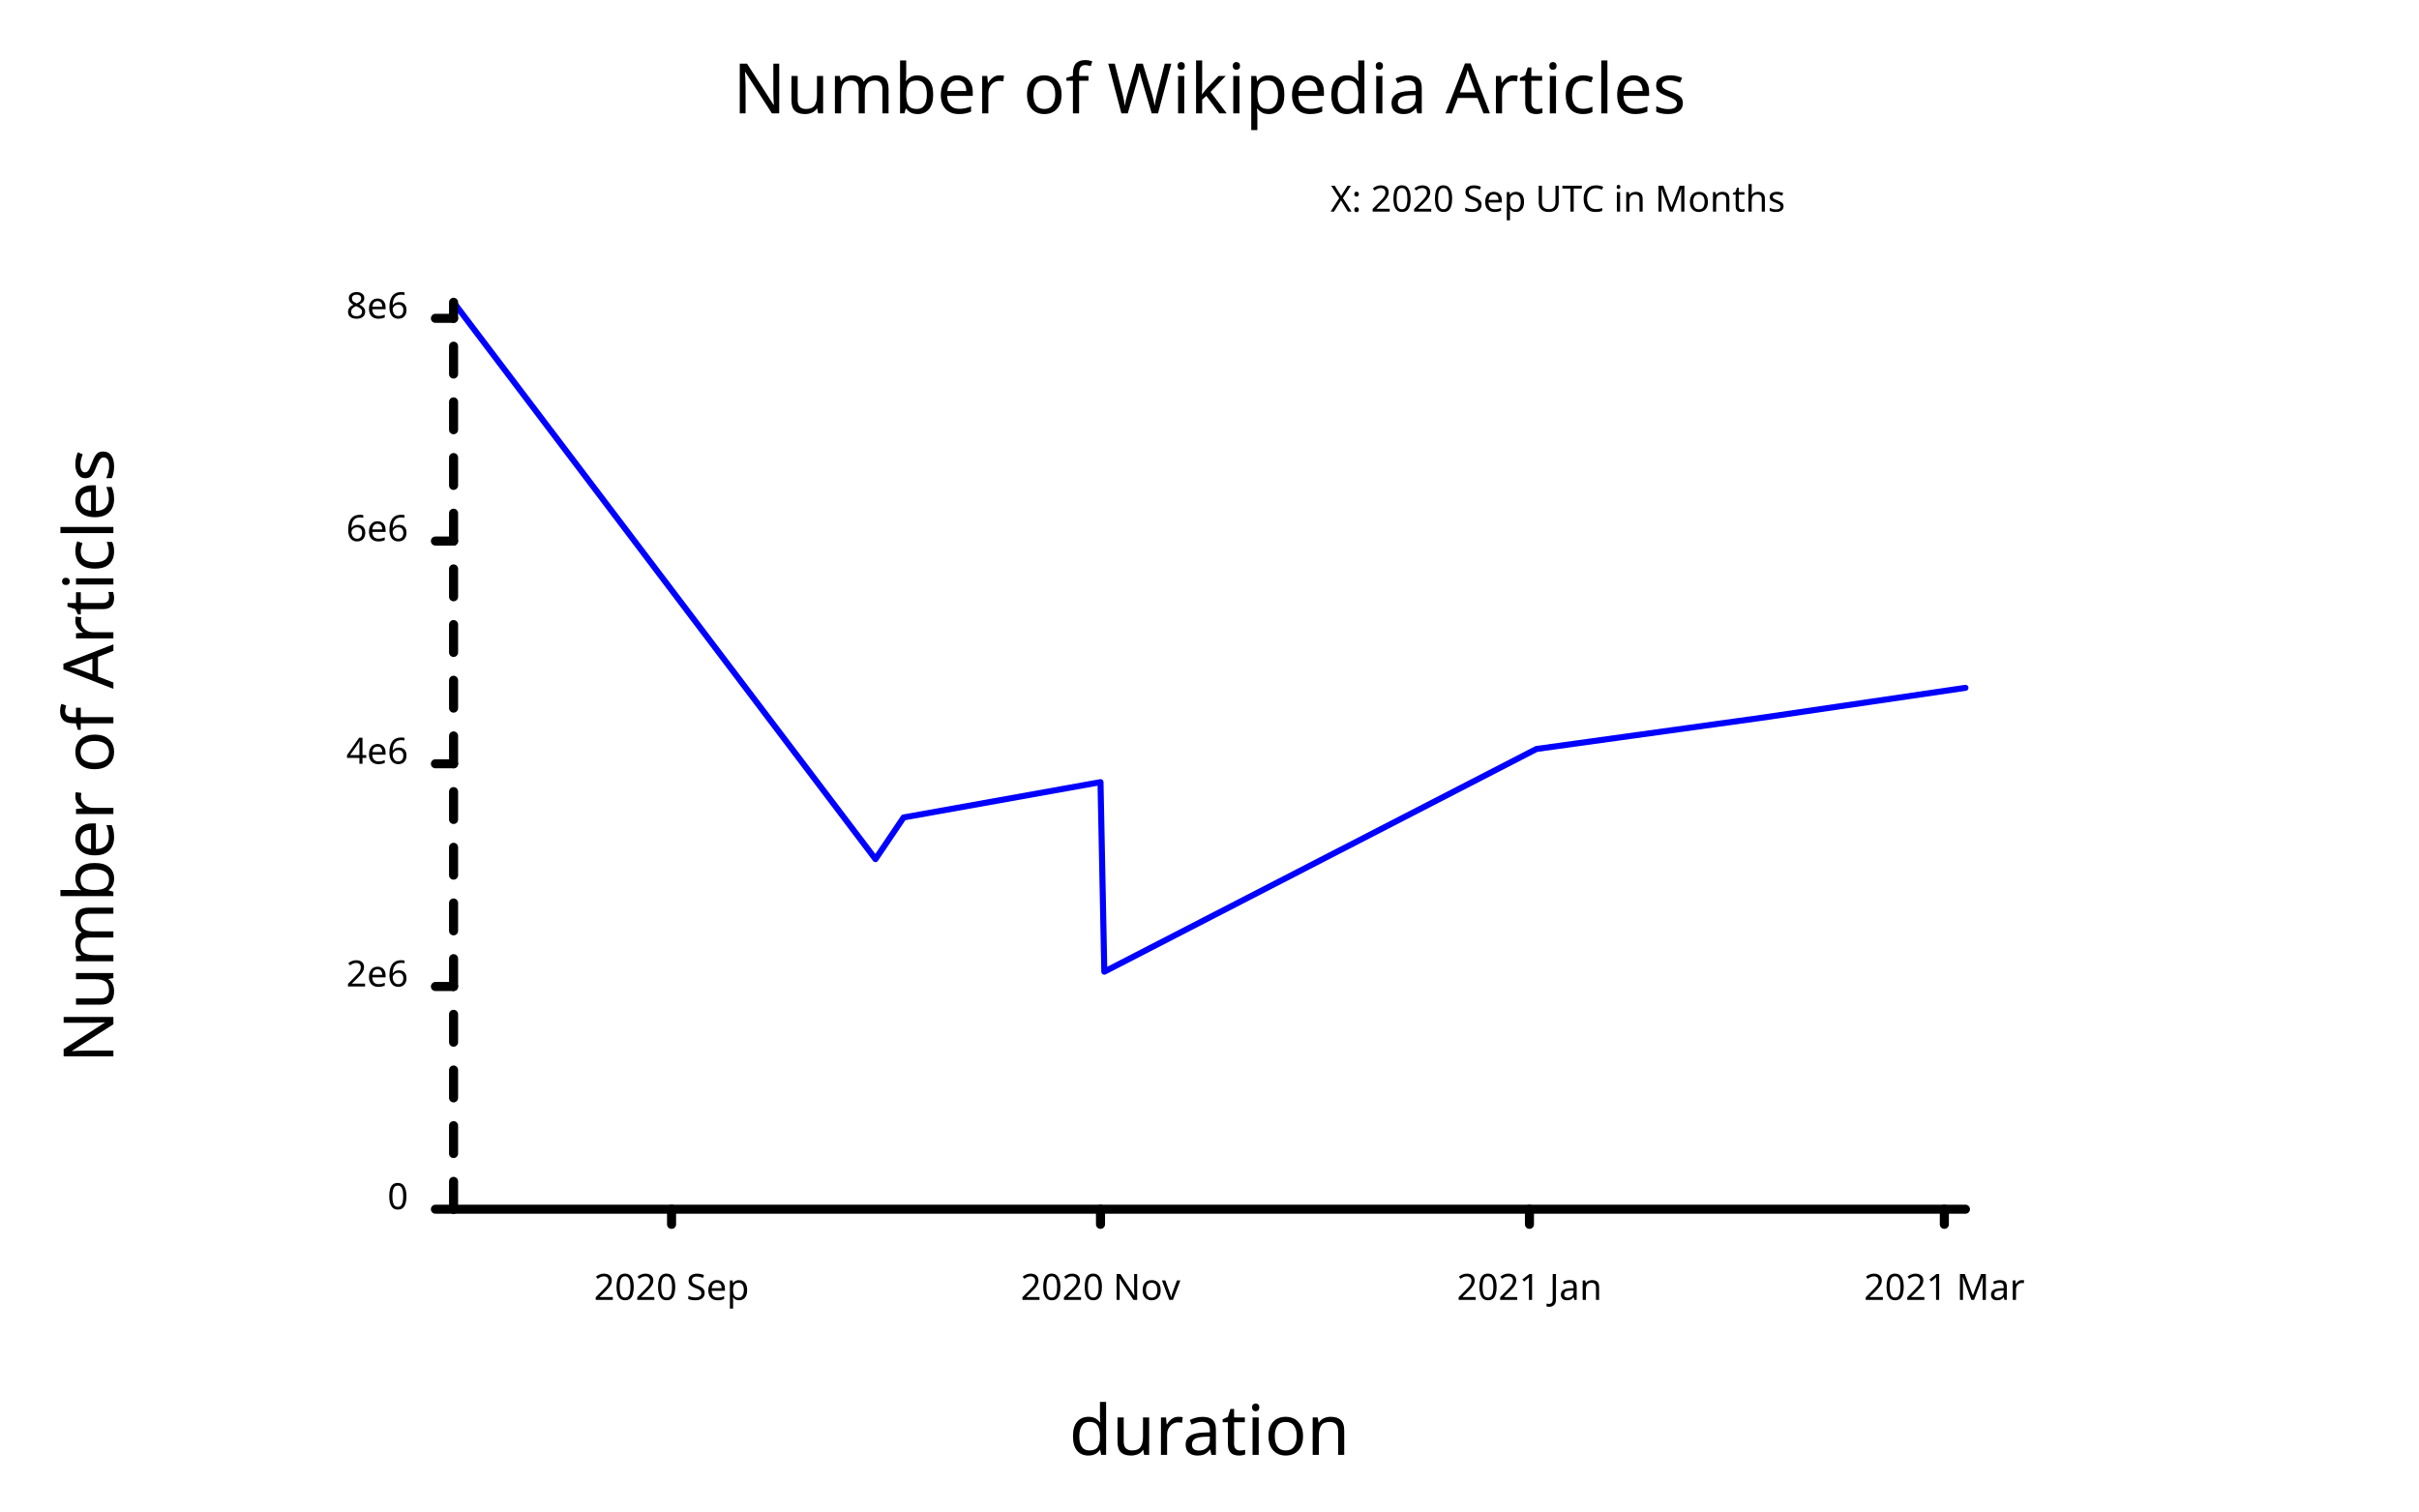
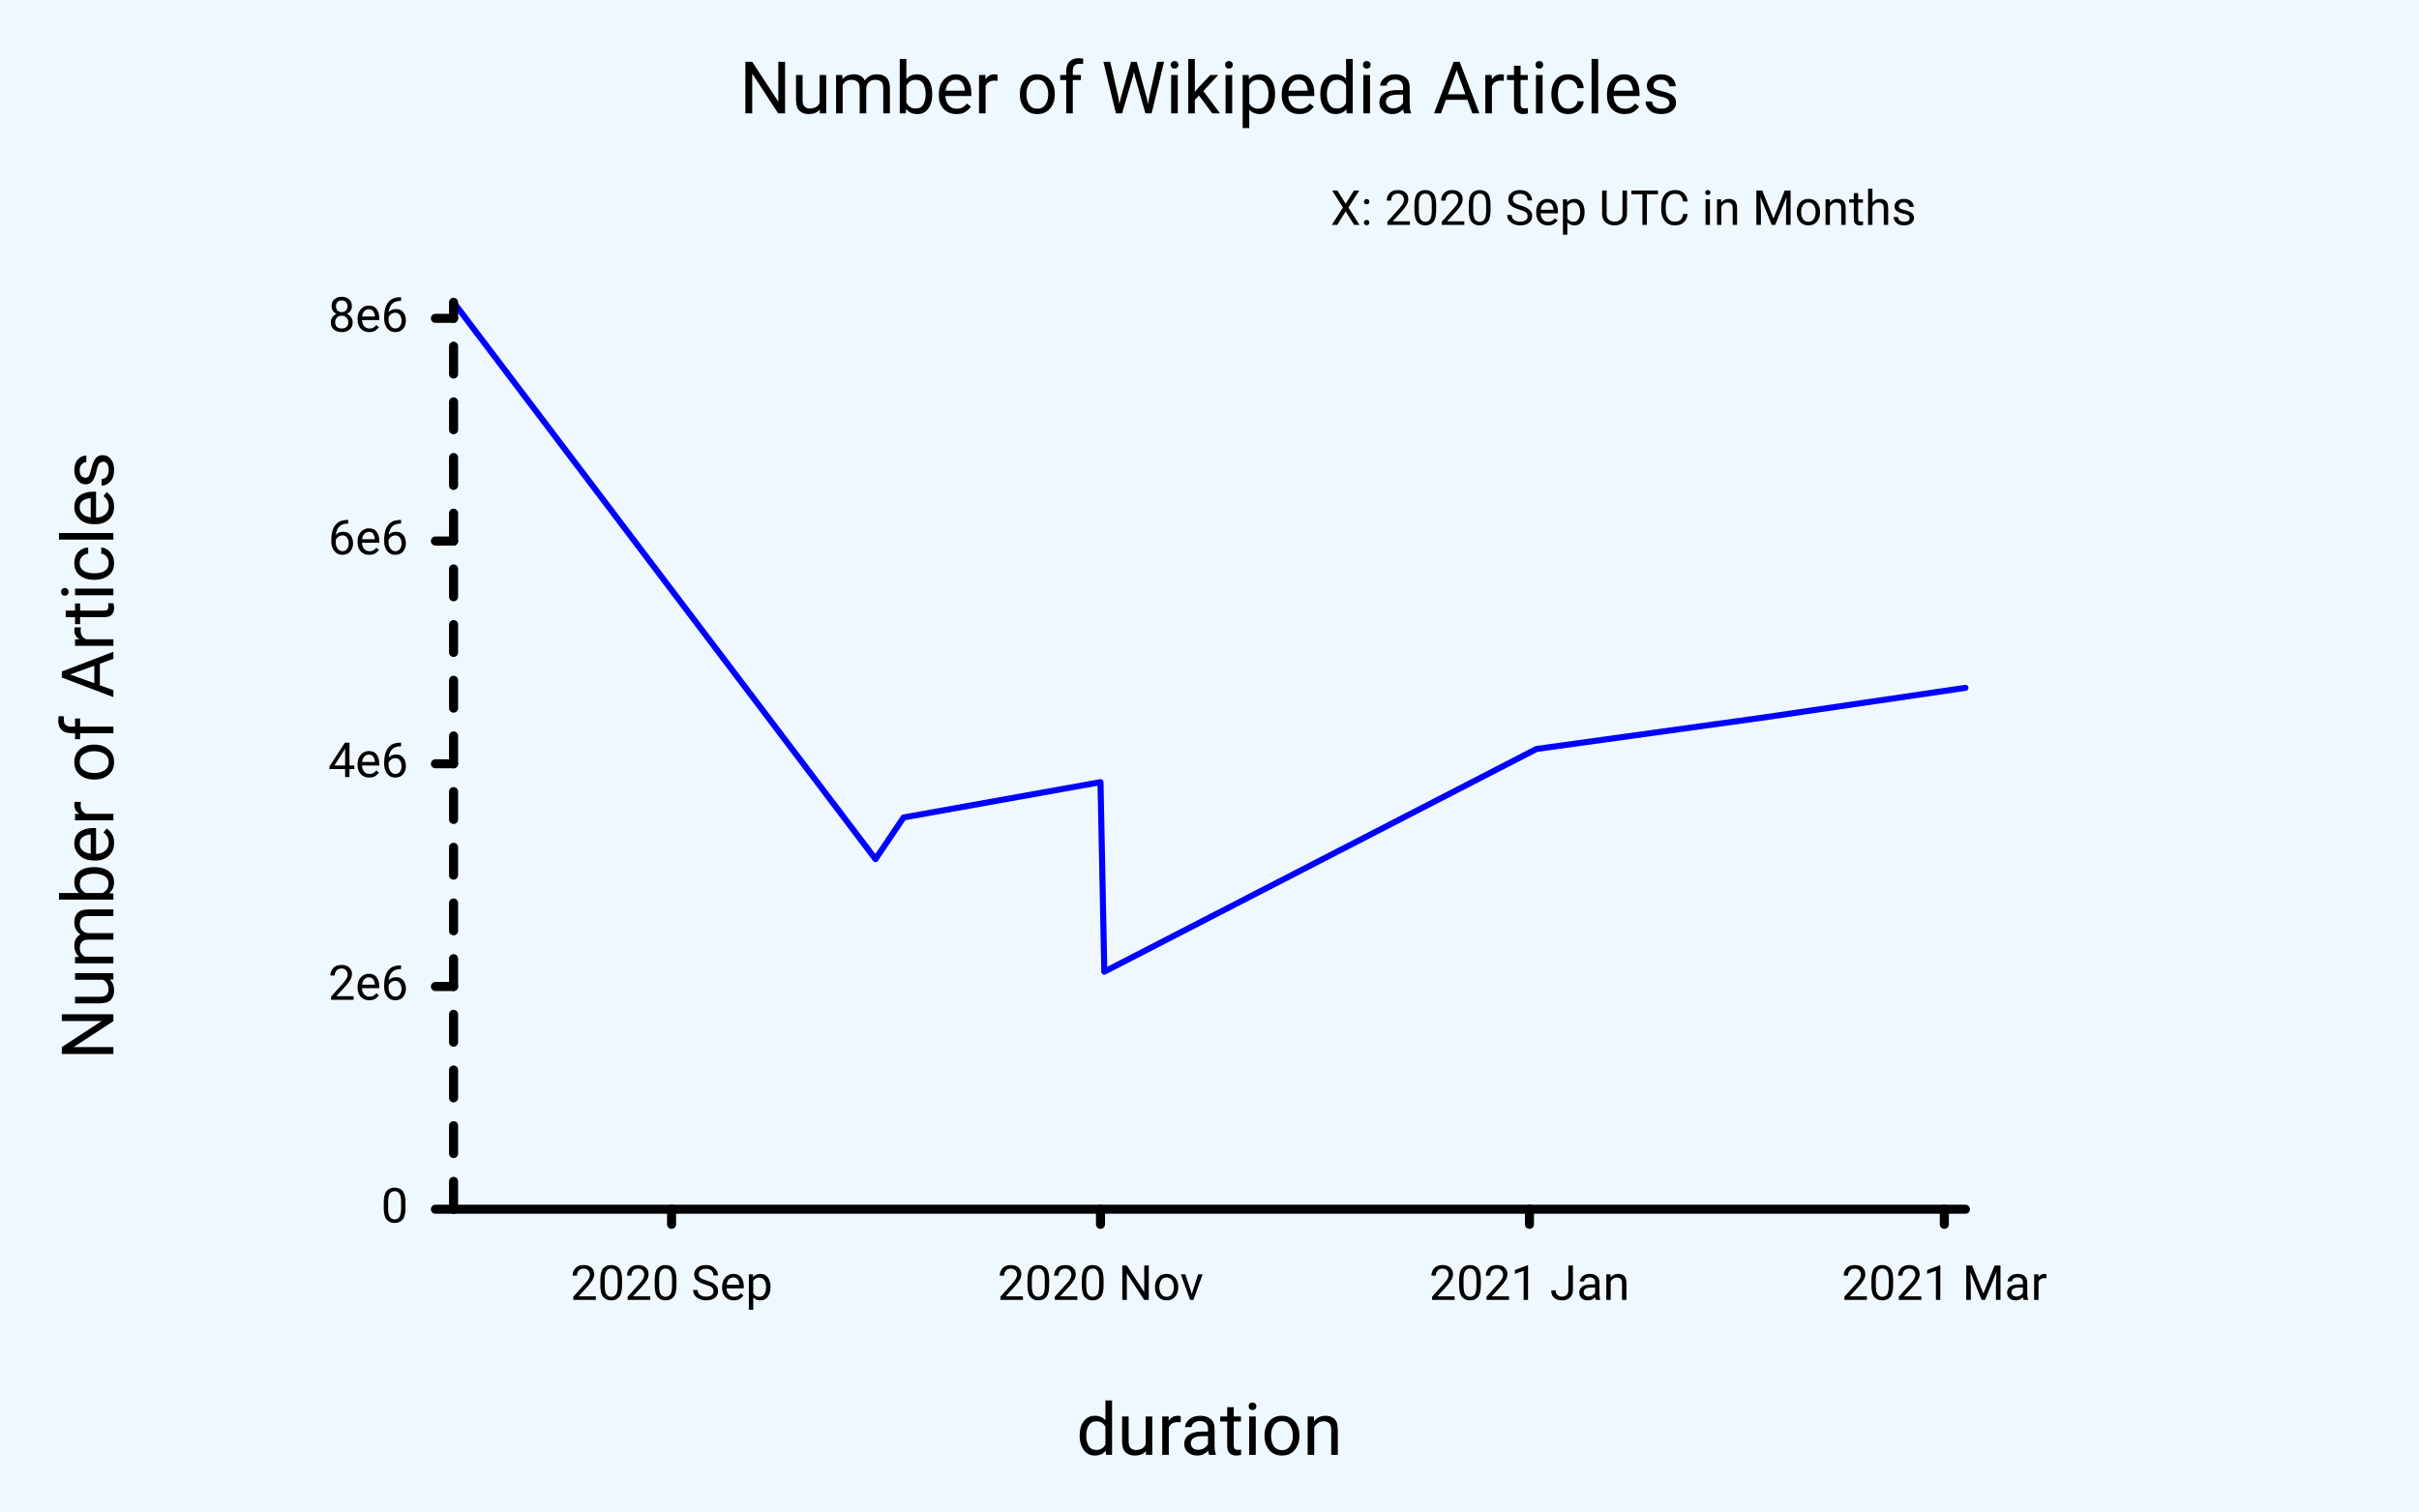
<svg xmlns="http://www.w3.org/2000/svg" class="poloto" width="800" height="500" viewBox="0 0 800 500">
-   <style>.poloto { stroke-linecap:round; stroke-linejoin:round; font-family: 'Tahoma', sans-serif; background-color: AliceBlue;} .poloto_scatter{stroke-width:7} .poloto_tick_line{stroke:gray;stroke-width:0.5} .poloto_line{stroke-width:2} .poloto_text{fill: black;} .poloto_axis_lines{stroke: black;stroke-width:3;fill:none;stroke-dasharray:none} .poloto0stroke{stroke:  blue;} .poloto1stroke{stroke:  red;} .poloto2stroke{stroke:  green;} .poloto3stroke{stroke:  gold;} .poloto4stroke{stroke:  aqua;} .poloto5stroke{stroke:  lime;} .poloto6stroke{stroke:  orange;} .poloto7stroke{stroke:  chocolate;} .poloto0fill{fill:blue;} .poloto1fill{fill:red;} .poloto2fill{fill:green;} .poloto3fill{fill:gold;} .poloto4fill{fill:aqua;} .poloto5fill{fill:lime;} .poloto6fill{fill:orange;} .poloto7fill{fill:chocolate;}</style>
-   <text class="poloto_text poloto_legend_text" alignment-baseline="middle" text-anchor="start" font-size="large" x="675" y="100" />
+   <style>.poloto { stroke-linecap:round; stroke-linejoin:round; font-family: Roboto,sans-serif ; font-size:16px; } .poloto_background{fill:AliceBlue;} .poloto_scatter{stroke-width:7} .poloto_tick_line{stroke:gray;stroke-width:0.5} .poloto_line{stroke-width:2} .poloto_text{fill: black;} .poloto_axis_lines{stroke: black;stroke-width:3;fill:none;stroke-dasharray:none} .poloto_title{font-size:24px;dominant-baseline:start;text-anchor:middle;} .poloto_xname{font-size:24px;dominant-baseline:start;text-anchor:middle;} .poloto_yname{font-size:24px;dominant-baseline:start;text-anchor:middle;} .poloto0stroke{stroke:  blue;} .poloto1stroke{stroke:  red;} .poloto2stroke{stroke:  green;} .poloto3stroke{stroke:  gold;} .poloto4stroke{stroke:  aqua;} .poloto5stroke{stroke:  lime;} .poloto6stroke{stroke:  orange;} .poloto7stroke{stroke:  chocolate;} .poloto0fill{fill:blue;} .poloto1fill{fill:red;} .poloto2fill{fill:green;} .poloto3fill{fill:gold;} .poloto4fill{fill:aqua;} .poloto5fill{fill:lime;} .poloto6fill{fill:orange;} .poloto7fill{fill:chocolate;}</style>
+   <circle r="1e5" class="poloto_background" />
+   <text class="poloto_text poloto_legend_text" dominant-baseline="middle" text-anchor="start" font-size="large" x="675" y="100" />
  <path class="poloto_line poloto0stroke" fill="none" stroke="black" d=" M 150 100 L 289.535 284.185 L 298.837 270.408 L 363.953 258.73 L 365.213 321.427 L 508.14 247.753 L 582.558 237.439 L 650 227.529" />
-   <text class="poloto_labels poloto_text poloto_title" alignment-baseline="start" text-anchor="middle" font-size="x-large" x="400" y="37.5">Number of Wikipedia Articles</text>
-   <text class="poloto_labels poloto_text poloto_xname" alignment-baseline="start" text-anchor="middle" font-size="x-large" x="400" y="481.25">duration</text>
-   <text class="poloto_labels poloto_text poloto_yname" alignment-baseline="start" text-anchor="middle" font-size="x-large" transform="rotate(-90,37.5,250)" x="37.5" y="250">Number of Articles</text>
-   <text class="poloto_tick_labels poloto_text" alignment-baseline="middle" text-anchor="start" x="440" y="70">X: 2020 Sep UTC in Months</text>
+   <text class="poloto_labels poloto_text poloto_title" x="400" y="37.5">Number of Wikipedia Articles</text>
+   <text class="poloto_labels poloto_text poloto_xname" x="400" y="481.25">duration</text>
+   <text class="poloto_labels poloto_text poloto_yname" transform="rotate(-90,37.5,250)" x="37.5" y="250">Number of Articles</text>
+   <text class="poloto_tick_labels poloto_text" dominant-baseline="middle" text-anchor="start" x="440" y="70">X: 2020 Sep UTC in Months</text>
  <line class="poloto_axis_lines" stroke="black" x1="222.093" x2="222.093" y1="400" y2="405" />
-   <text class="poloto_tick_labels poloto_text" alignment-baseline="start" text-anchor="middle" x="222.093" y="430">2020 Sep</text>
+   <text class="poloto_tick_labels poloto_text" dominant-baseline="start" text-anchor="middle" x="222.093" y="430">2020 Sep</text>
  <line class="poloto_axis_lines" stroke="black" x1="363.953" x2="363.953" y1="400" y2="405" />
-   <text class="poloto_tick_labels poloto_text" alignment-baseline="start" text-anchor="middle" x="363.953" y="430">2020 Nov</text>
+   <text class="poloto_tick_labels poloto_text" dominant-baseline="start" text-anchor="middle" x="363.953" y="430">2020 Nov</text>
  <line class="poloto_axis_lines" stroke="black" x1="505.814" x2="505.814" y1="400" y2="405" />
-   <text class="poloto_tick_labels poloto_text" alignment-baseline="start" text-anchor="middle" x="505.814" y="430">2021 Jan</text>
+   <text class="poloto_tick_labels poloto_text" dominant-baseline="start" text-anchor="middle" x="505.814" y="430">2021 Jan</text>
  <line class="poloto_axis_lines" stroke="black" x1="643.023" x2="643.023" y1="400" y2="405" />
-   <text class="poloto_tick_labels poloto_text" alignment-baseline="start" text-anchor="middle" x="643.023" y="430">2021 Mar</text>
-   <text class="poloto_tick_labels poloto_text" alignment-baseline="middle" text-anchor="start" x="150" y="70" />
+   <text class="poloto_tick_labels poloto_text" dominant-baseline="start" text-anchor="middle" x="643.023" y="430">2021 Mar</text>
+   <text class="poloto_tick_labels poloto_text" dominant-baseline="middle" text-anchor="start" x="150" y="70" />
  <line class="poloto_axis_lines" stroke="black" x1="150" x2="144" y1="400" y2="400" />
-   <text class="poloto_tick_labels poloto_text" alignment-baseline="middle" text-anchor="end" x="135" y="400">0</text>
+   <text class="poloto_tick_labels poloto_text" dominant-baseline="middle" text-anchor="end" x="135" y="400">0</text>
  <line class="poloto_axis_lines" stroke="black" x1="150" x2="144" y1="326.326" y2="326.326" />
-   <text class="poloto_tick_labels poloto_text" alignment-baseline="middle" text-anchor="end" x="135" y="326.326">2e6</text>
+   <text class="poloto_tick_labels poloto_text" dominant-baseline="middle" text-anchor="end" x="135" y="326.326">2e6</text>
  <line class="poloto_axis_lines" stroke="black" x1="150" x2="144" y1="252.652" y2="252.652" />
-   <text class="poloto_tick_labels poloto_text" alignment-baseline="middle" text-anchor="end" x="135" y="252.652">4e6</text>
+   <text class="poloto_tick_labels poloto_text" dominant-baseline="middle" text-anchor="end" x="135" y="252.652">4e6</text>
  <line class="poloto_axis_lines" stroke="black" x1="150" x2="144" y1="178.978" y2="178.978" />
-   <text class="poloto_tick_labels poloto_text" alignment-baseline="middle" text-anchor="end" x="135" y="178.978">6e6</text>
+   <text class="poloto_tick_labels poloto_text" dominant-baseline="middle" text-anchor="end" x="135" y="178.978">6e6</text>
  <line class="poloto_axis_lines" stroke="black" x1="150" x2="144" y1="105.305" y2="105.305" />
-   <text class="poloto_tick_labels poloto_text" alignment-baseline="middle" text-anchor="end" x="135" y="105.305">8e6</text>
+   <text class="poloto_tick_labels poloto_text" dominant-baseline="middle" text-anchor="end" x="135" y="105.305">8e6</text>
  <path stroke="black" fill="none" class="poloto_axis_lines" d=" M 150 400 L 650 400" />
  <path stroke="black" fill="none" class="poloto_axis_lines" style="stroke-dasharray:9.209;stroke-dashoffset:-0;" d=" M 150 400 L 150 100" />
</svg>
